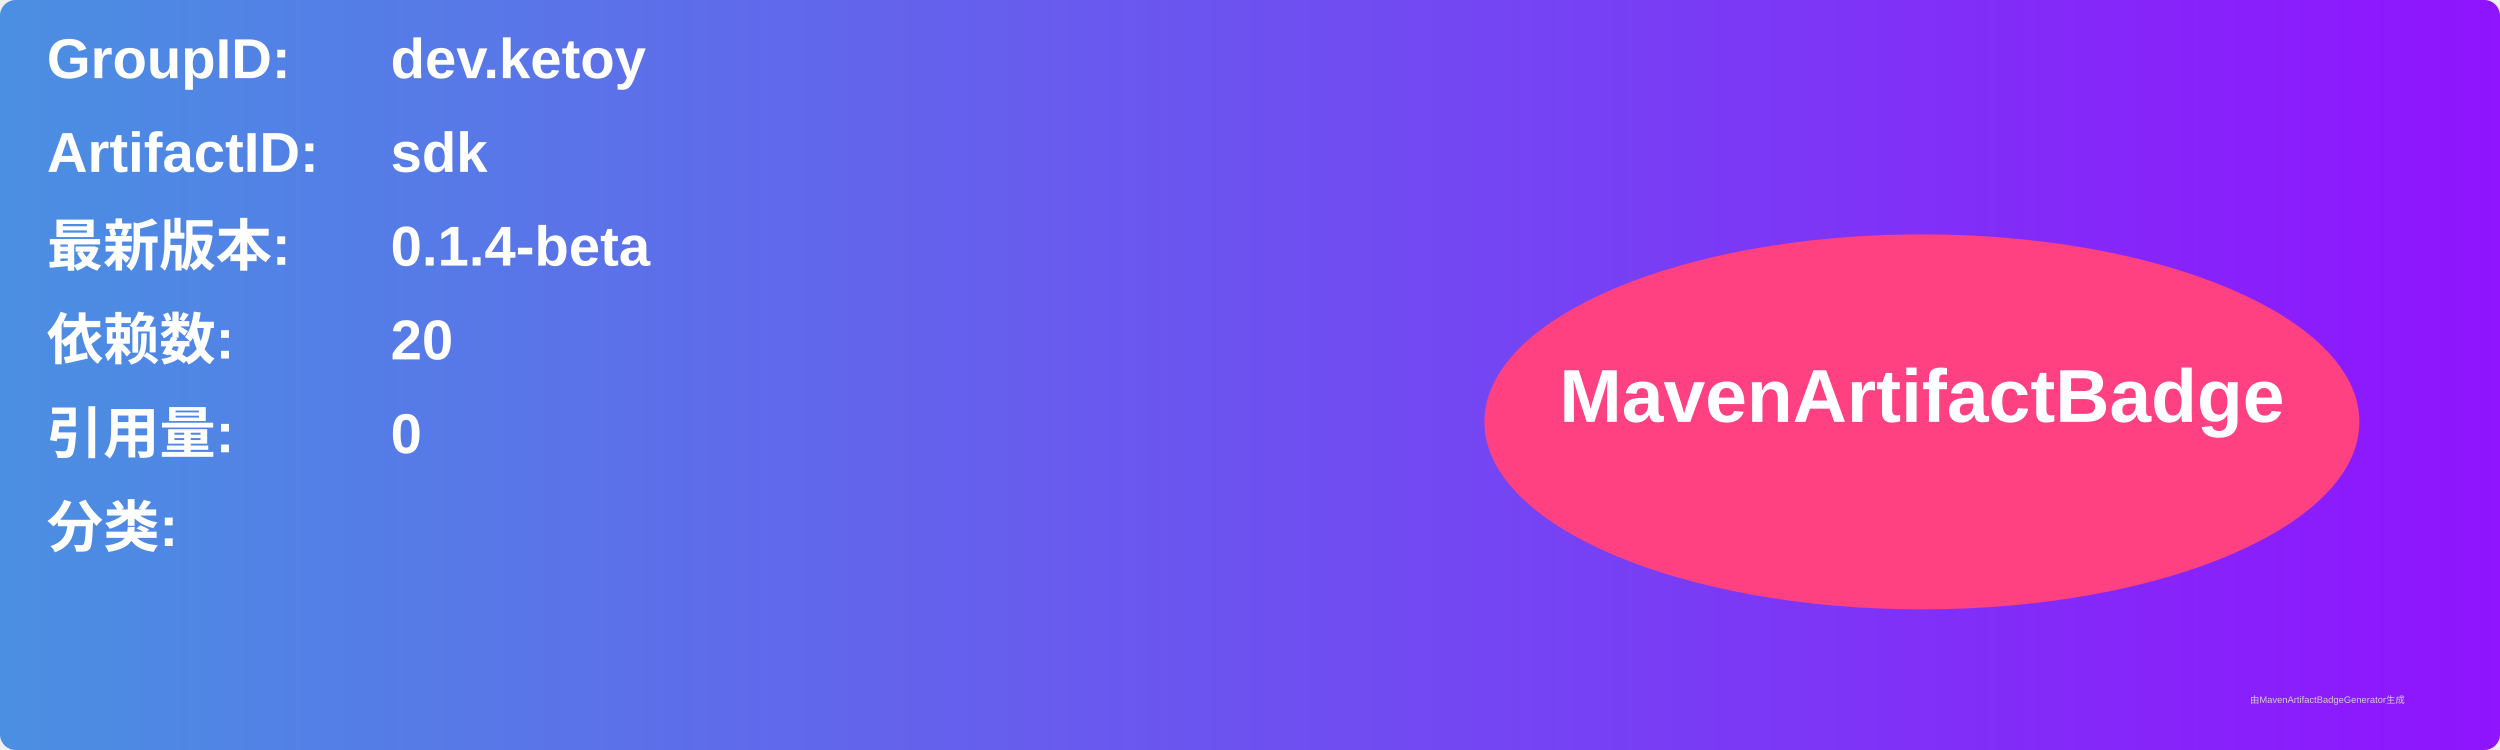
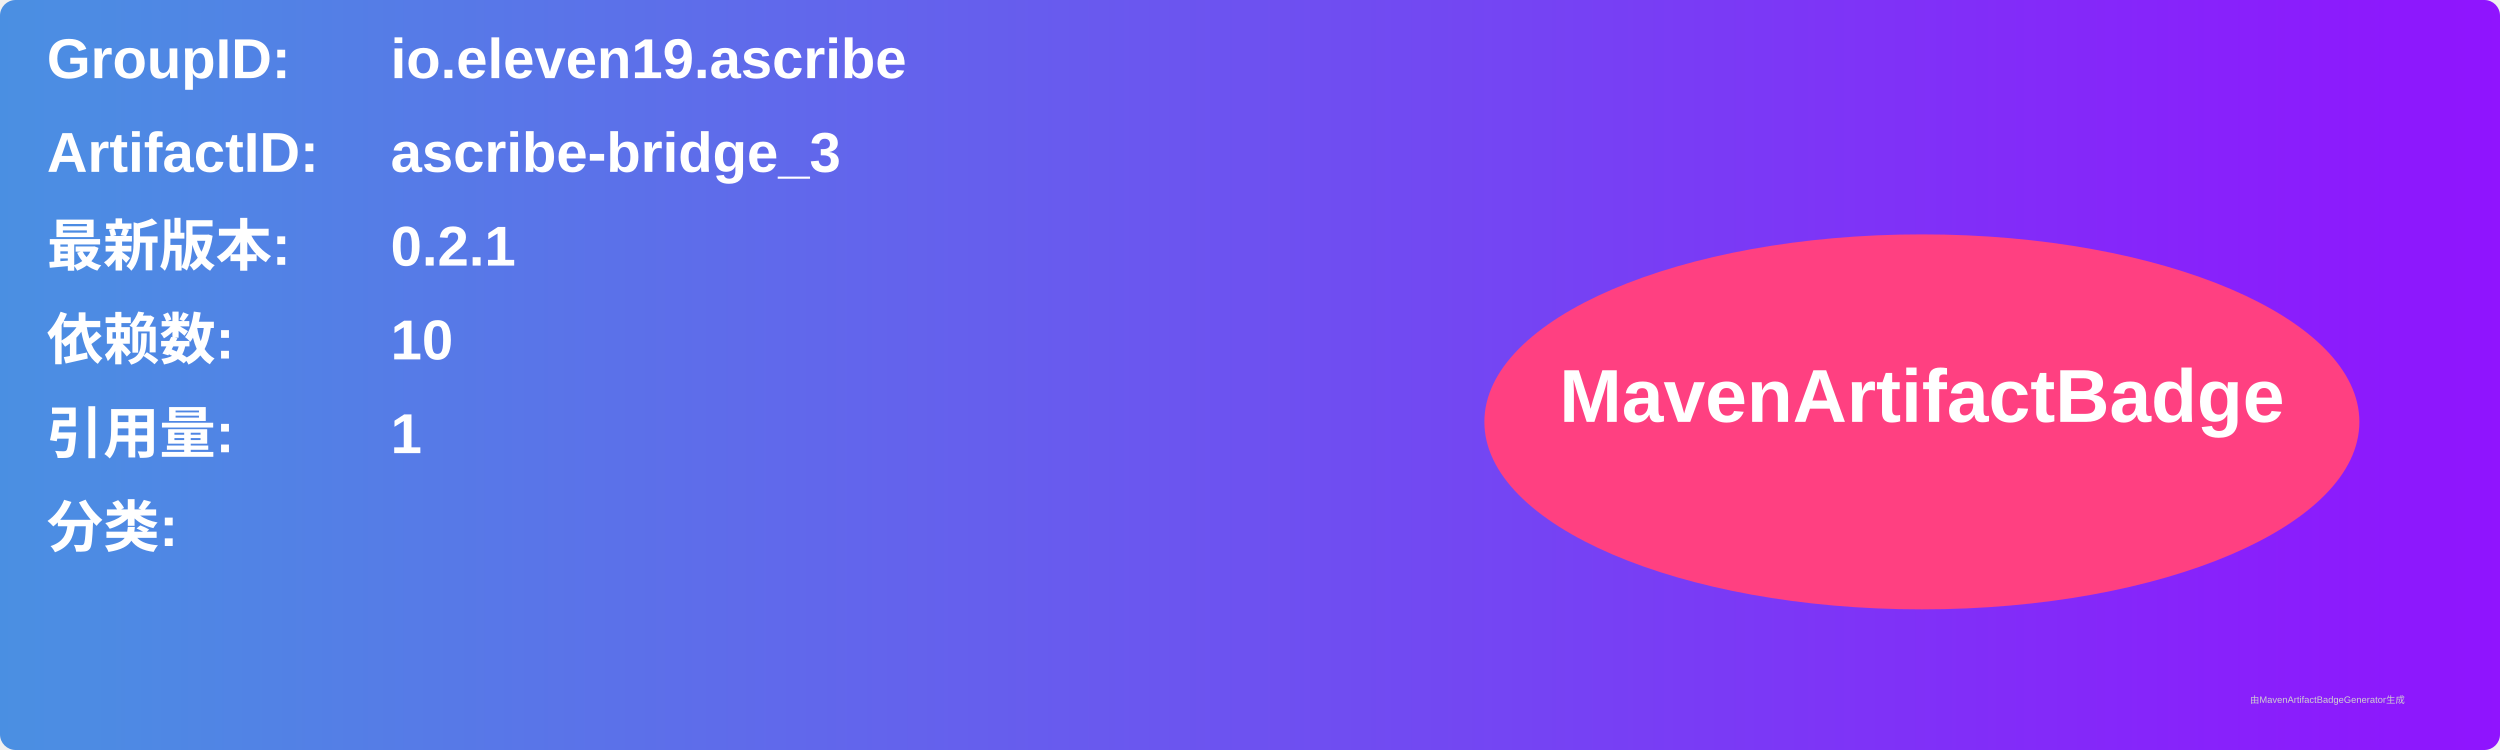
<svg xmlns="http://www.w3.org/2000/svg" width="800" height="240" viewBox="0 0 800 240">
  <linearGradient id="grad" x1="0%" y1="0%" x2="100%" y2="0%">
    <stop offset="0%" stop-color="#4a90e2" />
    <stop offset="100%" stop-color="#9013fe" />
  </linearGradient>
  <rect width="100%" height="100%" rx="5" ry="5" fill="url(#grad)" />
  <g transform="translate(15, 15)">
    <text x="0" y="10" font-family="Arial" font-size="18" fill="white" font-weight="bold" width="260">GroupID:</text>
-     <text x="110" y="10" font-family="Arial" font-size="18" fill="white" font-weight="bold" width="460">dev.ketoy</text>
+     <text x="110" y="10" font-family="Arial" font-size="18" fill="white" font-weight="bold" width="460">io.eleven19.ascribe</text>
    <text x="0" y="40" font-family="Arial" font-size="18" fill="white" font-weight="bold" width="260">ArtifactID:</text>
-     <text x="110" y="40" font-family="Arial" font-size="18" fill="white" font-weight="bold" width="460">sdk</text>
+     <text x="110" y="40" font-family="Arial" font-size="18" fill="white" font-weight="bold" width="460">ascribe-bridge_3</text>
    <text x="0" y="70" font-family="Arial" font-size="18" fill="white" font-weight="bold">最新版本:</text>
    <text x="110" y="70" font-family="Arial" font-size="18" fill="white" font-weight="bold">
-       <tspan font-weight="bold">0.1.4-beta</tspan>
+       <tspan font-weight="bold">0.2.1</tspan>
    </text>
    <text x="0" y="100" font-family="Arial" font-size="18" fill="white" font-weight="bold">依赖数: </text>
    <text x="110" y="100" font-family="Arial" font-size="18" fill="white">
-       <tspan font-weight="bold">20</tspan>
+       <tspan font-weight="bold">10</tspan>
    </text>
    <text x="0" y="130" font-family="Arial" font-size="18" fill="white" font-weight="bold">引用量: </text>
    <text x="110" y="130" font-family="Arial" font-size="18" fill="white">
-       <tspan font-weight="bold">0</tspan>
+       <tspan font-weight="bold">1</tspan>
    </text>
    <text x="0" y="160" font-family="Arial" font-size="18" fill="white" font-weight="bold">分类:</text>
    <text x="10" y="190" font-family="Arial" font-size="10" fill="white">
      <tspan font-weight="bold" />
    </text>
    <ellipse cx="600" cy="120" rx="140" ry="60" fill="#ff4081" />
    <text x="600" y="120" text-anchor="middle" font-family="Arial" font-size="24" fill="white" font-weight="bold">MavenArtifactBadge</text>
  </g>
  <text x="720" y="225" font-family="Arial" font-size="3" fill="#d0d0d0">由MavenArtifactBadgeGenerator生成</text>
</svg>
